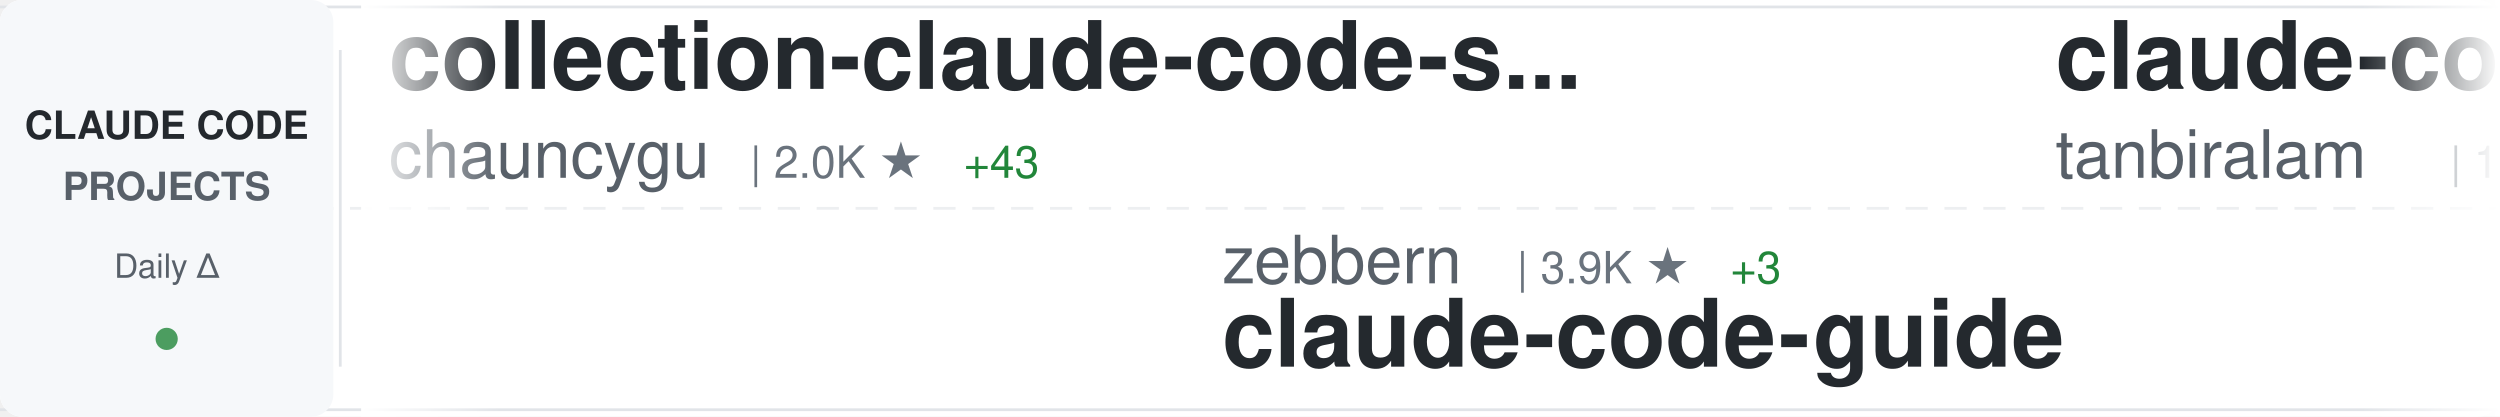
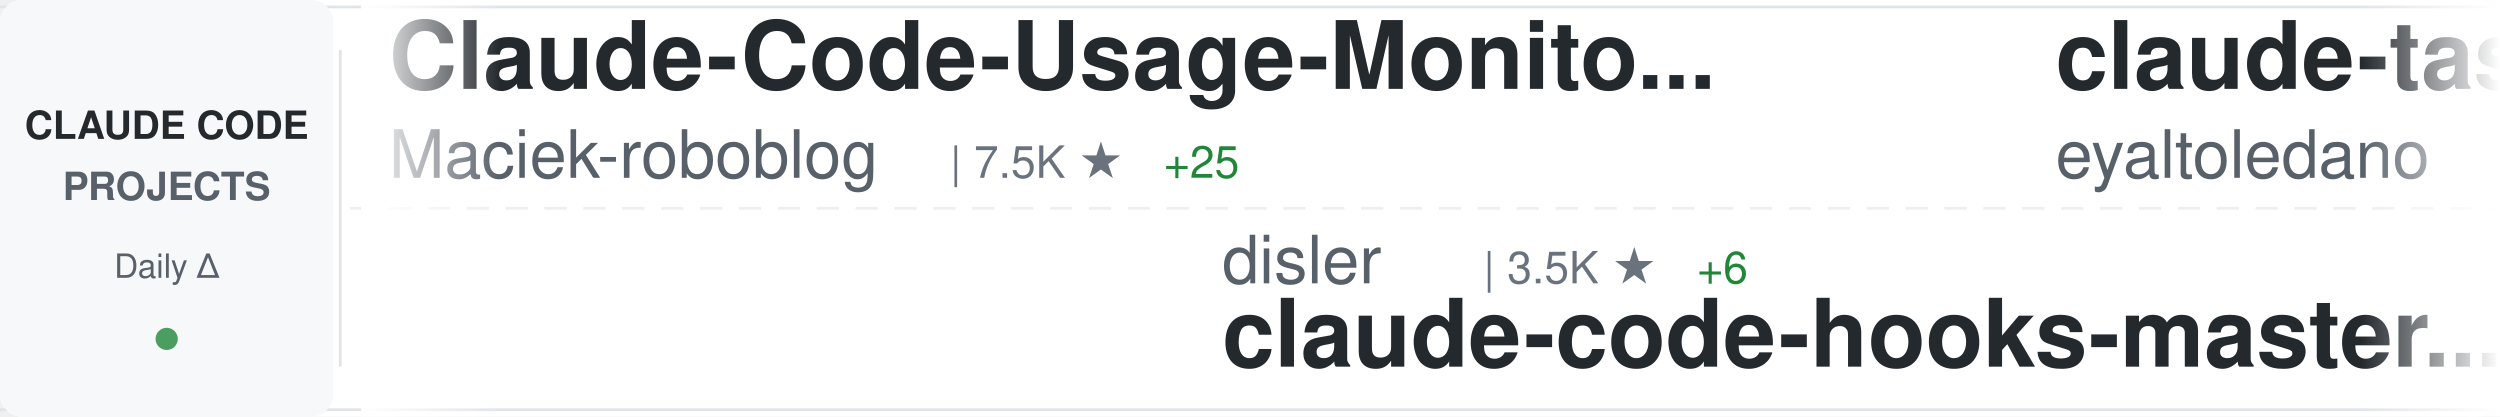
<svg xmlns="http://www.w3.org/2000/svg" width="900" height="150">
  <defs>
    <linearGradient id="awesomeLeftFade" x1="0%" y1="0%" x2="100%" y2="0%">
      <stop offset="0%" style="stop-color:#ffffff;stop-opacity:1" />
      <stop offset="100%" style="stop-color:#ffffff;stop-opacity:0" />
    </linearGradient>
    <linearGradient id="awesomeRightFade" x1="0%" y1="0%" x2="100%" y2="0%">
      <stop offset="0%" style="stop-color:#ffffff;stop-opacity:0" />
      <stop offset="100%" style="stop-color:#ffffff;stop-opacity:1" />
    </linearGradient>
  </defs>
  <rect width="900" height="150" fill="#ffffff" rx="8" />
  <rect x="0" y="2" width="900" height="1" fill="#e1e4e8" />
  <rect x="0" y="147" width="900" height="1" fill="#e1e4e8" />
  <line x1="0" y1="75" x2="900" y2="75" stroke="#e1e4e8" stroke-width="1" stroke-dasharray="8 6" opacity="0.6" />
  <rect x="0" y="0" width="120" height="150" fill="#f6f8fa" rx="8" />
  <text x="60" y="50" font-family="-apple-system, BlinkMacSystemFont, 'Segoe UI', Helvetica, Arial, sans-serif" font-size="14" font-weight="600" fill="#24292e" text-anchor="middle">CLAUDE CODE</text>
  <text x="60" y="72" font-family="-apple-system, BlinkMacSystemFont, 'Segoe UI', Helvetica, Arial, sans-serif" font-size="14" font-weight="600" fill="#586069" text-anchor="middle">PROJECTS</text>
  <text x="60" y="100" font-family="-apple-system, BlinkMacSystemFont, 'Segoe UI', Helvetica, Arial, sans-serif" font-size="12" font-weight="500" fill="#586069" text-anchor="middle">Daily Δ</text>
  <circle cx="60" cy="122" r="4" fill="#22863a" opacity="0.8" />
  <rect x="122" y="18" width="1" height="114" fill="#e1e4e8" />
  <clipPath id="awesomeTickerClip">
    <rect x="130" y="0" width="770" height="150" />
  </clipPath>
  <g clip-path="url(#awesomeTickerClip)">
    <g id="awesomeTickerItems">
      <animateTransform attributeName="transform" attributeType="XML" type="translate" from="0 0" to="-3000 0" dur="54s" repeatCount="indefinite" />
      <g transform="translate(0, 0)">
-         <text x="140" y="32" font-family="-apple-system, BlinkMacSystemFont, 'Segoe UI', Helvetica, Arial, sans-serif" font-size="34" font-weight="600" fill="#24292e">collection-claude-code-s...</text>
-         <text x="140" y="64" font-family="-apple-system, BlinkMacSystemFont, 'Segoe UI', Helvetica, Arial, sans-serif" font-size="24" font-weight="400" fill="#586069">chauncygu</text>
-         <text x="270" y="64" font-family="-apple-system, BlinkMacSystemFont, 'Segoe UI', Helvetica, Arial, sans-serif" font-size="16" font-weight="500" fill="#6a737d">| 2.0K ★</text>
-         <text x="347" y="64" font-family="-apple-system, BlinkMacSystemFont, 'Segoe UI', Helvetica, Arial, sans-serif" font-size="16" font-weight="500" fill="#22863a"> +43</text>
+         <text x="140" y="32" font-family="-apple-system, BlinkMacSystemFont, 'Segoe UI', Helvetica, Arial, sans-serif" font-size="34" font-weight="600" fill="#24292e">Claude-Code-Usage-Monito...</text>
+         <text x="140" y="64" font-family="-apple-system, BlinkMacSystemFont, 'Segoe UI', Helvetica, Arial, sans-serif" font-size="24" font-weight="400" fill="#586069">Maciek-roboblog</text>
+         <text x="342" y="64" font-family="-apple-system, BlinkMacSystemFont, 'Segoe UI', Helvetica, Arial, sans-serif" font-size="16" font-weight="500" fill="#6a737d">| 7.5K ★</text>
+         <text x="419" y="64" font-family="-apple-system, BlinkMacSystemFont, 'Segoe UI', Helvetica, Arial, sans-serif" font-size="16" font-weight="500" fill="#22863a"> +25</text>
      </g>
      <g transform="translate(300, 0)">
-         <text x="140" y="102" font-family="-apple-system, BlinkMacSystemFont, 'Segoe UI', Helvetica, Arial, sans-serif" font-size="24" font-weight="400" fill="#586069">zebbern</text>
-         <text x="246" y="102" font-family="-apple-system, BlinkMacSystemFont, 'Segoe UI', Helvetica, Arial, sans-serif" font-size="16" font-weight="500" fill="#6a737d">| 3.9K ★</text>
-         <text x="323" y="102" font-family="-apple-system, BlinkMacSystemFont, 'Segoe UI', Helvetica, Arial, sans-serif" font-size="16" font-weight="500" fill="#22863a"> +3</text>
-         <text x="140" y="132" font-family="-apple-system, BlinkMacSystemFont, 'Segoe UI', Helvetica, Arial, sans-serif" font-size="34" font-weight="600" fill="#24292e">claude-code-guide</text>
+         <text x="140" y="102" font-family="-apple-system, BlinkMacSystemFont, 'Segoe UI', Helvetica, Arial, sans-serif" font-size="24" font-weight="400" fill="#586069">disler</text>
+         <text x="234" y="102" font-family="-apple-system, BlinkMacSystemFont, 'Segoe UI', Helvetica, Arial, sans-serif" font-size="16" font-weight="500" fill="#6a737d">| 3.5K ★</text>
+         <text x="311" y="102" font-family="-apple-system, BlinkMacSystemFont, 'Segoe UI', Helvetica, Arial, sans-serif" font-size="16" font-weight="500" fill="#22863a"> +6</text>
+         <text x="140" y="132" font-family="-apple-system, BlinkMacSystemFont, 'Segoe UI', Helvetica, Arial, sans-serif" font-size="34" font-weight="600" fill="#24292e">claude-code-hooks-master...</text>
      </g>
      <g transform="translate(600, 0)">
-         <text x="140" y="32" font-family="-apple-system, BlinkMacSystemFont, 'Segoe UI', Helvetica, Arial, sans-serif" font-size="34" font-weight="600" fill="#24292e">claude-code</text>
-         <text x="140" y="64" font-family="-apple-system, BlinkMacSystemFont, 'Segoe UI', Helvetica, Arial, sans-serif" font-size="24" font-weight="400" fill="#586069">tanbiralam</text>
-         <text x="282" y="64" font-family="-apple-system, BlinkMacSystemFont, 'Segoe UI', Helvetica, Arial, sans-serif" font-size="16" font-weight="500" fill="#6a737d">| 1.4K ★</text>
-         <text x="359" y="64" font-family="-apple-system, BlinkMacSystemFont, 'Segoe UI', Helvetica, Arial, sans-serif" font-size="16" font-weight="500" fill="#22863a"> +12</text>
+         <text x="140" y="32" font-family="-apple-system, BlinkMacSystemFont, 'Segoe UI', Helvetica, Arial, sans-serif" font-size="34" font-weight="600" fill="#24292e">claude-task-master</text>
+         <text x="140" y="64" font-family="-apple-system, BlinkMacSystemFont, 'Segoe UI', Helvetica, Arial, sans-serif" font-size="24" font-weight="400" fill="#586069">eyaltoledano</text>
+         <text x="306" y="64" font-family="-apple-system, BlinkMacSystemFont, 'Segoe UI', Helvetica, Arial, sans-serif" font-size="16" font-weight="500" fill="#6a737d">| 26.5K ★</text>
+         <text x="392" y="64" font-family="-apple-system, BlinkMacSystemFont, 'Segoe UI', Helvetica, Arial, sans-serif" font-size="16" font-weight="500" fill="#22863a"> +13</text>
      </g>
      <g transform="translate(900, 0)">
-         <text x="140" y="102" font-family="-apple-system, BlinkMacSystemFont, 'Segoe UI', Helvetica, Arial, sans-serif" font-size="24" font-weight="400" fill="#586069">777genius</text>
-         <text x="270" y="102" font-family="-apple-system, BlinkMacSystemFont, 'Segoe UI', Helvetica, Arial, sans-serif" font-size="16" font-weight="500" fill="#6a737d">| 894 ★</text>
-         <text x="338" y="102" font-family="-apple-system, BlinkMacSystemFont, 'Segoe UI', Helvetica, Arial, sans-serif" font-size="16" font-weight="500" fill="#22863a"> +1</text>
-         <text x="140" y="132" font-family="-apple-system, BlinkMacSystemFont, 'Segoe UI', Helvetica, Arial, sans-serif" font-size="34" font-weight="600" fill="#24292e">claude-code-source-code</text>
+         <text x="140" y="102" font-family="-apple-system, BlinkMacSystemFont, 'Segoe UI', Helvetica, Arial, sans-serif" font-size="24" font-weight="400" fill="#586069">alirezarezvani</text>
+         <text x="330" y="102" font-family="-apple-system, BlinkMacSystemFont, 'Segoe UI', Helvetica, Arial, sans-serif" font-size="16" font-weight="500" fill="#6a737d">| 10.6K ★</text>
+         <text x="416" y="102" font-family="-apple-system, BlinkMacSystemFont, 'Segoe UI', Helvetica, Arial, sans-serif" font-size="16" font-weight="500" fill="#22863a"> +145</text>
+         <text x="140" y="132" font-family="-apple-system, BlinkMacSystemFont, 'Segoe UI', Helvetica, Arial, sans-serif" font-size="34" font-weight="600" fill="#24292e">claude-skills</text>
      </g>
      <g transform="translate(1200, 0)">
-         <text x="140" y="32" font-family="-apple-system, BlinkMacSystemFont, 'Segoe UI', Helvetica, Arial, sans-serif" font-size="34" font-weight="600" fill="#24292e">Auto-claude-code-researc...</text>
-         <text x="140" y="64" font-family="-apple-system, BlinkMacSystemFont, 'Segoe UI', Helvetica, Arial, sans-serif" font-size="24" font-weight="400" fill="#586069">wanshuiyin</text>
-         <text x="282" y="64" font-family="-apple-system, BlinkMacSystemFont, 'Segoe UI', Helvetica, Arial, sans-serif" font-size="16" font-weight="500" fill="#6a737d">| 6.2K ★</text>
-         <text x="359" y="64" font-family="-apple-system, BlinkMacSystemFont, 'Segoe UI', Helvetica, Arial, sans-serif" font-size="16" font-weight="500" fill="#22863a"> +77</text>
+         <text x="140" y="32" font-family="-apple-system, BlinkMacSystemFont, 'Segoe UI', Helvetica, Arial, sans-serif" font-size="34" font-weight="600" fill="#24292e">ClaudeCode</text>
+         <text x="140" y="64" font-family="-apple-system, BlinkMacSystemFont, 'Segoe UI', Helvetica, Arial, sans-serif" font-size="24" font-weight="400" fill="#586069">guanshan</text>
+         <text x="258" y="64" font-family="-apple-system, BlinkMacSystemFont, 'Segoe UI', Helvetica, Arial, sans-serif" font-size="16" font-weight="500" fill="#6a737d">| 54 ★</text>
      </g>
      <g transform="translate(1500, 0)">
-         <text x="140" y="102" font-family="-apple-system, BlinkMacSystemFont, 'Segoe UI', Helvetica, Arial, sans-serif" font-size="24" font-weight="400" fill="#586069">FlorianBruniaux</text>
-         <text x="342" y="102" font-family="-apple-system, BlinkMacSystemFont, 'Segoe UI', Helvetica, Arial, sans-serif" font-size="16" font-weight="500" fill="#6a737d">| 3.2K ★</text>
-         <text x="419" y="102" font-family="-apple-system, BlinkMacSystemFont, 'Segoe UI', Helvetica, Arial, sans-serif" font-size="16" font-weight="500" fill="#22863a"> +24</text>
-         <text x="140" y="132" font-family="-apple-system, BlinkMacSystemFont, 'Segoe UI', Helvetica, Arial, sans-serif" font-size="34" font-weight="600" fill="#24292e">claude-code-ultimate-gui...</text>
+         <text x="140" y="102" font-family="-apple-system, BlinkMacSystemFont, 'Segoe UI', Helvetica, Arial, sans-serif" font-size="24" font-weight="400" fill="#586069">paoloanzn</text>
+         <text x="270" y="102" font-family="-apple-system, BlinkMacSystemFont, 'Segoe UI', Helvetica, Arial, sans-serif" font-size="16" font-weight="500" fill="#6a737d">| 7.7K ★</text>
+         <text x="347" y="102" font-family="-apple-system, BlinkMacSystemFont, 'Segoe UI', Helvetica, Arial, sans-serif" font-size="16" font-weight="500" fill="#22863a"> +41</text>
+         <text x="140" y="132" font-family="-apple-system, BlinkMacSystemFont, 'Segoe UI', Helvetica, Arial, sans-serif" font-size="34" font-weight="600" fill="#24292e">free-code</text>
      </g>
      <g transform="translate(1800, 0)">
-         <text x="140" y="32" font-family="-apple-system, BlinkMacSystemFont, 'Segoe UI', Helvetica, Arial, sans-serif" font-size="34" font-weight="600" fill="#24292e">awesome-claude-code-tool...</text>
-         <text x="140" y="64" font-family="-apple-system, BlinkMacSystemFont, 'Segoe UI', Helvetica, Arial, sans-serif" font-size="24" font-weight="400" fill="#586069">rohitg00</text>
-         <text x="258" y="64" font-family="-apple-system, BlinkMacSystemFont, 'Segoe UI', Helvetica, Arial, sans-serif" font-size="16" font-weight="500" fill="#6a737d">| 1.2K ★</text>
-         <text x="335" y="64" font-family="-apple-system, BlinkMacSystemFont, 'Segoe UI', Helvetica, Arial, sans-serif" font-size="16" font-weight="500" fill="#22863a"> +14</text>
+         <text x="140" y="32" font-family="-apple-system, BlinkMacSystemFont, 'Segoe UI', Helvetica, Arial, sans-serif" font-size="34" font-weight="600" fill="#24292e">cc-haha</text>
+         <text x="140" y="64" font-family="-apple-system, BlinkMacSystemFont, 'Segoe UI', Helvetica, Arial, sans-serif" font-size="24" font-weight="400" fill="#586069">NanmiCoder</text>
+         <text x="282" y="64" font-family="-apple-system, BlinkMacSystemFont, 'Segoe UI', Helvetica, Arial, sans-serif" font-size="16" font-weight="500" fill="#6a737d">| 5.8K ★</text>
+         <text x="359" y="64" font-family="-apple-system, BlinkMacSystemFont, 'Segoe UI', Helvetica, Arial, sans-serif" font-size="16" font-weight="500" fill="#22863a"> +62</text>
      </g>
      <g transform="translate(2100, 0)">
-         <text x="140" y="102" font-family="-apple-system, BlinkMacSystemFont, 'Segoe UI', Helvetica, Arial, sans-serif" font-size="24" font-weight="400" fill="#586069">codeaashu</text>
-         <text x="270" y="102" font-family="-apple-system, BlinkMacSystemFont, 'Segoe UI', Helvetica, Arial, sans-serif" font-size="16" font-weight="500" fill="#6a737d">| 2.0K ★</text>
-         <text x="347" y="102" font-family="-apple-system, BlinkMacSystemFont, 'Segoe UI', Helvetica, Arial, sans-serif" font-size="16" font-weight="500" fill="#22863a"> +23</text>
-         <text x="140" y="132" font-family="-apple-system, BlinkMacSystemFont, 'Segoe UI', Helvetica, Arial, sans-serif" font-size="34" font-weight="600" fill="#24292e">claude-code</text>
+         <text x="140" y="102" font-family="-apple-system, BlinkMacSystemFont, 'Segoe UI', Helvetica, Arial, sans-serif" font-size="24" font-weight="400" fill="#586069">snarktank</text>
+         <text x="270" y="102" font-family="-apple-system, BlinkMacSystemFont, 'Segoe UI', Helvetica, Arial, sans-serif" font-size="16" font-weight="500" fill="#6a737d">| 15.7K ★</text>
+         <text x="356" y="102" font-family="-apple-system, BlinkMacSystemFont, 'Segoe UI', Helvetica, Arial, sans-serif" font-size="16" font-weight="500" fill="#22863a"> +480</text>
+         <text x="140" y="132" font-family="-apple-system, BlinkMacSystemFont, 'Segoe UI', Helvetica, Arial, sans-serif" font-size="34" font-weight="600" fill="#24292e">ralph</text>
      </g>
      <g transform="translate(2400, 0)">
-         <text x="140" y="32" font-family="-apple-system, BlinkMacSystemFont, 'Segoe UI', Helvetica, Arial, sans-serif" font-size="34" font-weight="600" fill="#24292e">claude-code-router</text>
-         <text x="140" y="64" font-family="-apple-system, BlinkMacSystemFont, 'Segoe UI', Helvetica, Arial, sans-serif" font-size="24" font-weight="400" fill="#586069">musistudio</text>
-         <text x="282" y="64" font-family="-apple-system, BlinkMacSystemFont, 'Segoe UI', Helvetica, Arial, sans-serif" font-size="16" font-weight="500" fill="#6a737d">| 32.0K ★</text>
-         <text x="368" y="64" font-family="-apple-system, BlinkMacSystemFont, 'Segoe UI', Helvetica, Arial, sans-serif" font-size="16" font-weight="500" fill="#22863a"> +54</text>
+         <text x="140" y="32" font-family="-apple-system, BlinkMacSystemFont, 'Segoe UI', Helvetica, Arial, sans-serif" font-size="34" font-weight="600" fill="#24292e">claude-code-system-promp...</text>
+         <text x="140" y="64" font-family="-apple-system, BlinkMacSystemFont, 'Segoe UI', Helvetica, Arial, sans-serif" font-size="24" font-weight="400" fill="#586069">Piebald-AI</text>
+         <text x="282" y="64" font-family="-apple-system, BlinkMacSystemFont, 'Segoe UI', Helvetica, Arial, sans-serif" font-size="16" font-weight="500" fill="#6a737d">| 8.6K ★</text>
+         <text x="359" y="64" font-family="-apple-system, BlinkMacSystemFont, 'Segoe UI', Helvetica, Arial, sans-serif" font-size="16" font-weight="500" fill="#22863a"> +28</text>
      </g>
      <g transform="translate(2700, 0)">
-         <text x="140" y="102" font-family="-apple-system, BlinkMacSystemFont, 'Segoe UI', Helvetica, Arial, sans-serif" font-size="24" font-weight="400" fill="#586069">eyaltoledano</text>
-         <text x="306" y="102" font-family="-apple-system, BlinkMacSystemFont, 'Segoe UI', Helvetica, Arial, sans-serif" font-size="16" font-weight="500" fill="#6a737d">| 26.5K ★</text>
-         <text x="392" y="102" font-family="-apple-system, BlinkMacSystemFont, 'Segoe UI', Helvetica, Arial, sans-serif" font-size="16" font-weight="500" fill="#22863a"> +14</text>
-         <text x="140" y="132" font-family="-apple-system, BlinkMacSystemFont, 'Segoe UI', Helvetica, Arial, sans-serif" font-size="34" font-weight="600" fill="#24292e">claude-task-master</text>
+         <text x="140" y="102" font-family="-apple-system, BlinkMacSystemFont, 'Segoe UI', Helvetica, Arial, sans-serif" font-size="24" font-weight="400" fill="#586069">lorryjovens-hub</text>
+         <text x="342" y="102" font-family="-apple-system, BlinkMacSystemFont, 'Segoe UI', Helvetica, Arial, sans-serif" font-size="16" font-weight="500" fill="#6a737d">| 1.3K ★</text>
+         <text x="419" y="102" font-family="-apple-system, BlinkMacSystemFont, 'Segoe UI', Helvetica, Arial, sans-serif" font-size="16" font-weight="500" fill="#22863a"> +13</text>
+         <text x="140" y="132" font-family="-apple-system, BlinkMacSystemFont, 'Segoe UI', Helvetica, Arial, sans-serif" font-size="34" font-weight="600" fill="#24292e">claude-code-rust</text>
      </g>
      <g transform="translate(3000, 0)">
-         <text x="140" y="32" font-family="-apple-system, BlinkMacSystemFont, 'Segoe UI', Helvetica, Arial, sans-serif" font-size="34" font-weight="600" fill="#24292e">collection-claude-code-s...</text>
-         <text x="140" y="64" font-family="-apple-system, BlinkMacSystemFont, 'Segoe UI', Helvetica, Arial, sans-serif" font-size="24" font-weight="400" fill="#586069">chauncygu</text>
-         <text x="270" y="64" font-family="-apple-system, BlinkMacSystemFont, 'Segoe UI', Helvetica, Arial, sans-serif" font-size="16" font-weight="500" fill="#6a737d">| 2.0K ★</text>
-         <text x="347" y="64" font-family="-apple-system, BlinkMacSystemFont, 'Segoe UI', Helvetica, Arial, sans-serif" font-size="16" font-weight="500" fill="#22863a"> +43</text>
+         <text x="140" y="32" font-family="-apple-system, BlinkMacSystemFont, 'Segoe UI', Helvetica, Arial, sans-serif" font-size="34" font-weight="600" fill="#24292e">Claude-Code-Usage-Monito...</text>
+         <text x="140" y="64" font-family="-apple-system, BlinkMacSystemFont, 'Segoe UI', Helvetica, Arial, sans-serif" font-size="24" font-weight="400" fill="#586069">Maciek-roboblog</text>
+         <text x="342" y="64" font-family="-apple-system, BlinkMacSystemFont, 'Segoe UI', Helvetica, Arial, sans-serif" font-size="16" font-weight="500" fill="#6a737d">| 7.5K ★</text>
+         <text x="419" y="64" font-family="-apple-system, BlinkMacSystemFont, 'Segoe UI', Helvetica, Arial, sans-serif" font-size="16" font-weight="500" fill="#22863a"> +25</text>
      </g>
      <g transform="translate(3300, 0)">
-         <text x="140" y="102" font-family="-apple-system, BlinkMacSystemFont, 'Segoe UI', Helvetica, Arial, sans-serif" font-size="24" font-weight="400" fill="#586069">zebbern</text>
-         <text x="246" y="102" font-family="-apple-system, BlinkMacSystemFont, 'Segoe UI', Helvetica, Arial, sans-serif" font-size="16" font-weight="500" fill="#6a737d">| 3.9K ★</text>
-         <text x="323" y="102" font-family="-apple-system, BlinkMacSystemFont, 'Segoe UI', Helvetica, Arial, sans-serif" font-size="16" font-weight="500" fill="#22863a"> +3</text>
-         <text x="140" y="132" font-family="-apple-system, BlinkMacSystemFont, 'Segoe UI', Helvetica, Arial, sans-serif" font-size="34" font-weight="600" fill="#24292e">claude-code-guide</text>
+         <text x="140" y="102" font-family="-apple-system, BlinkMacSystemFont, 'Segoe UI', Helvetica, Arial, sans-serif" font-size="24" font-weight="400" fill="#586069">disler</text>
+         <text x="234" y="102" font-family="-apple-system, BlinkMacSystemFont, 'Segoe UI', Helvetica, Arial, sans-serif" font-size="16" font-weight="500" fill="#6a737d">| 3.5K ★</text>
+         <text x="311" y="102" font-family="-apple-system, BlinkMacSystemFont, 'Segoe UI', Helvetica, Arial, sans-serif" font-size="16" font-weight="500" fill="#22863a"> +6</text>
+         <text x="140" y="132" font-family="-apple-system, BlinkMacSystemFont, 'Segoe UI', Helvetica, Arial, sans-serif" font-size="34" font-weight="600" fill="#24292e">claude-code-hooks-master...</text>
      </g>
      <g transform="translate(3600, 0)">
-         <text x="140" y="32" font-family="-apple-system, BlinkMacSystemFont, 'Segoe UI', Helvetica, Arial, sans-serif" font-size="34" font-weight="600" fill="#24292e">claude-code</text>
-         <text x="140" y="64" font-family="-apple-system, BlinkMacSystemFont, 'Segoe UI', Helvetica, Arial, sans-serif" font-size="24" font-weight="400" fill="#586069">tanbiralam</text>
-         <text x="282" y="64" font-family="-apple-system, BlinkMacSystemFont, 'Segoe UI', Helvetica, Arial, sans-serif" font-size="16" font-weight="500" fill="#6a737d">| 1.4K ★</text>
-         <text x="359" y="64" font-family="-apple-system, BlinkMacSystemFont, 'Segoe UI', Helvetica, Arial, sans-serif" font-size="16" font-weight="500" fill="#22863a"> +12</text>
+         <text x="140" y="32" font-family="-apple-system, BlinkMacSystemFont, 'Segoe UI', Helvetica, Arial, sans-serif" font-size="34" font-weight="600" fill="#24292e">claude-task-master</text>
+         <text x="140" y="64" font-family="-apple-system, BlinkMacSystemFont, 'Segoe UI', Helvetica, Arial, sans-serif" font-size="24" font-weight="400" fill="#586069">eyaltoledano</text>
+         <text x="306" y="64" font-family="-apple-system, BlinkMacSystemFont, 'Segoe UI', Helvetica, Arial, sans-serif" font-size="16" font-weight="500" fill="#6a737d">| 26.5K ★</text>
+         <text x="392" y="64" font-family="-apple-system, BlinkMacSystemFont, 'Segoe UI', Helvetica, Arial, sans-serif" font-size="16" font-weight="500" fill="#22863a"> +13</text>
      </g>
      <g transform="translate(3900, 0)">
-         <text x="140" y="102" font-family="-apple-system, BlinkMacSystemFont, 'Segoe UI', Helvetica, Arial, sans-serif" font-size="24" font-weight="400" fill="#586069">777genius</text>
-         <text x="270" y="102" font-family="-apple-system, BlinkMacSystemFont, 'Segoe UI', Helvetica, Arial, sans-serif" font-size="16" font-weight="500" fill="#6a737d">| 894 ★</text>
-         <text x="338" y="102" font-family="-apple-system, BlinkMacSystemFont, 'Segoe UI', Helvetica, Arial, sans-serif" font-size="16" font-weight="500" fill="#22863a"> +1</text>
-         <text x="140" y="132" font-family="-apple-system, BlinkMacSystemFont, 'Segoe UI', Helvetica, Arial, sans-serif" font-size="34" font-weight="600" fill="#24292e">claude-code-source-code</text>
+         <text x="140" y="102" font-family="-apple-system, BlinkMacSystemFont, 'Segoe UI', Helvetica, Arial, sans-serif" font-size="24" font-weight="400" fill="#586069">alirezarezvani</text>
+         <text x="330" y="102" font-family="-apple-system, BlinkMacSystemFont, 'Segoe UI', Helvetica, Arial, sans-serif" font-size="16" font-weight="500" fill="#6a737d">| 10.6K ★</text>
+         <text x="416" y="102" font-family="-apple-system, BlinkMacSystemFont, 'Segoe UI', Helvetica, Arial, sans-serif" font-size="16" font-weight="500" fill="#22863a"> +145</text>
+         <text x="140" y="132" font-family="-apple-system, BlinkMacSystemFont, 'Segoe UI', Helvetica, Arial, sans-serif" font-size="34" font-weight="600" fill="#24292e">claude-skills</text>
      </g>
    </g>
  </g>
  <rect x="130" y="0" width="50" height="150" fill="url(#awesomeLeftFade)" />
  <rect x="850" y="0" width="50" height="150" fill="url(#awesomeRightFade)" />
</svg>
